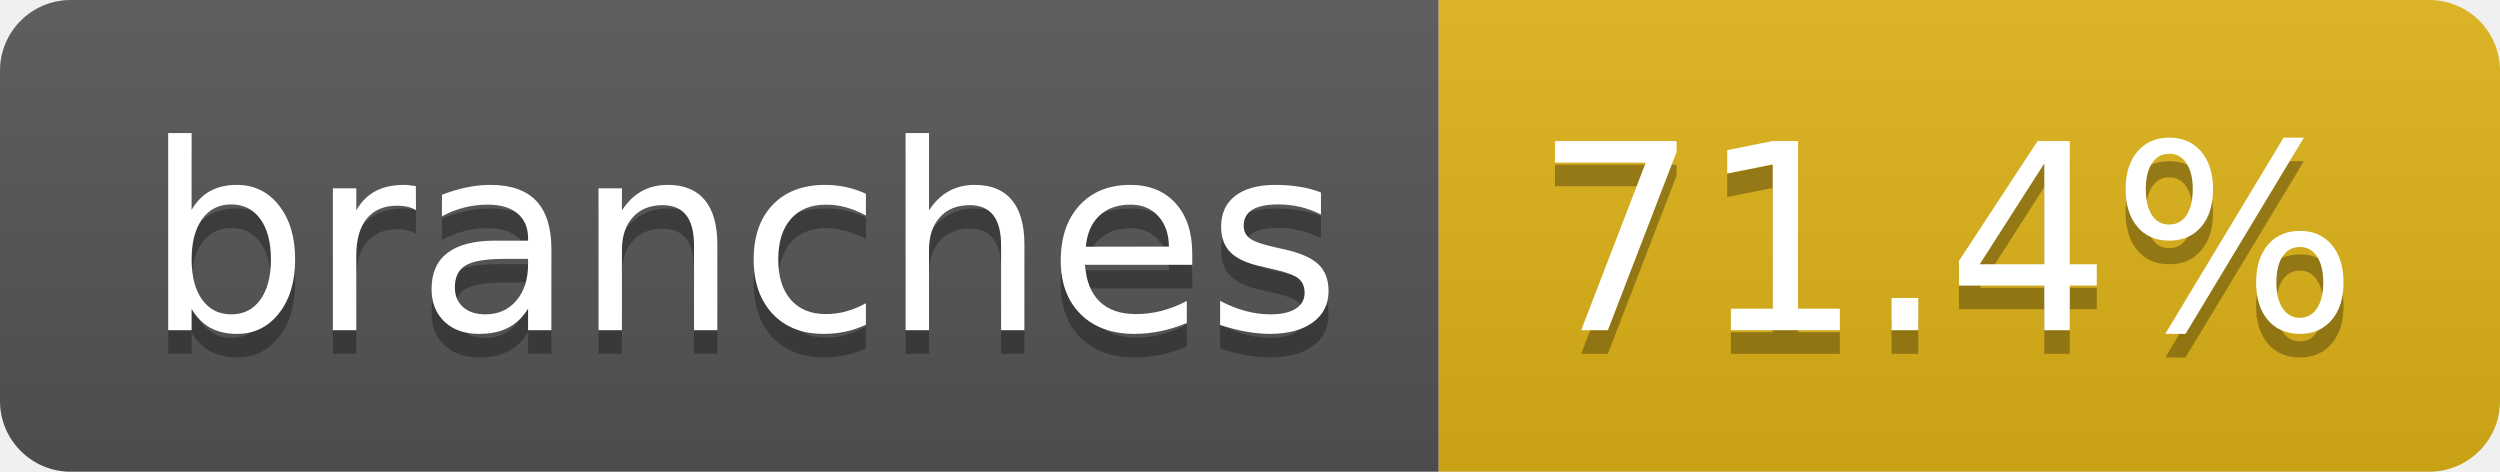
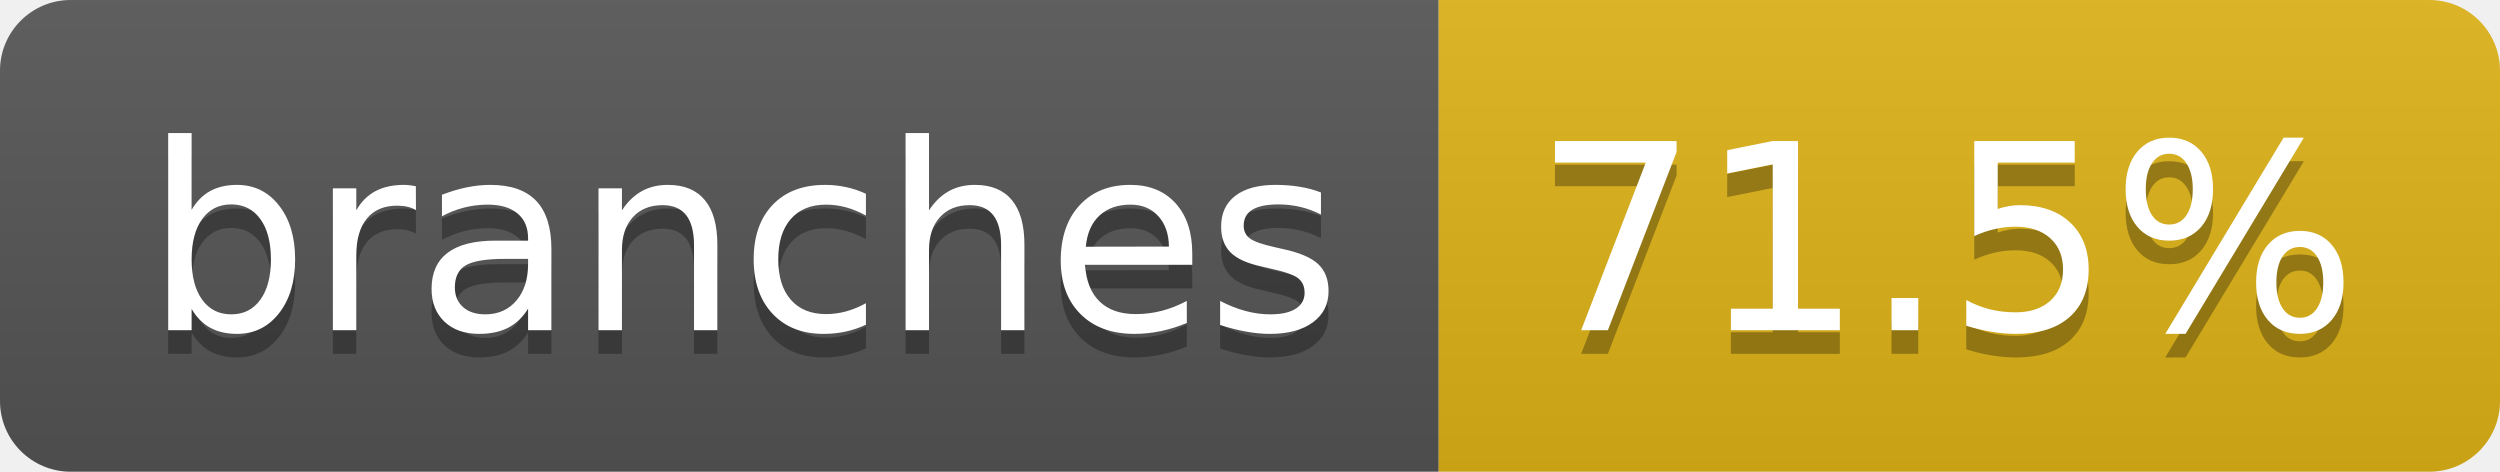
- <svg xmlns="http://www.w3.org/2000/svg" width="106" height="20" role="img" aria-label="branches: 71.4%">
+ <svg xmlns="http://www.w3.org/2000/svg" width="106" height="20" role="img" aria-label="branches: 71.5%">
  <linearGradient id="s" x2="0" y2="100%">
    <stop offset="0" stop-color="#bbb" stop-opacity=".1" />
    <stop offset="1" stop-opacity=".1" />
  </linearGradient>
  <clipPath id="r">
    <rect width="106" height="20" rx="3" fill="#fff" />
  </clipPath>
  <g clip-path="url(#r)">
    <rect width="61" height="20" fill="#555" />
    <rect x="61" width="45" height="20" fill="#dfb317" />
    <rect width="106" height="20" fill="url(#s)" />
  </g>
  <g fill="#fff" text-anchor="middle" font-family="Verdana,Geneva,DejaVu Sans,sans-serif" text-rendering="geometricPrecision" font-size="110">
    <text aria-hidden="true" x="315" y="150" fill="#010101" fill-opacity=".3" transform="scale(.1)" textLength="507">branches</text>
    <text x="315" y="140" transform="scale(.1)" fill="#fff" textLength="507">branches</text>
-     <text aria-hidden="true" x="825" y="150" fill="#010101" fill-opacity=".3" transform="scale(.1)" textLength="350">71.4%</text>
-     <text x="825" y="140" transform="scale(.1)" fill="#fff" textLength="350">71.4%</text>
+     <text aria-hidden="true" x="825" y="150" fill="#010101" fill-opacity=".3" transform="scale(.1)" textLength="350">71.5%</text>
+     <text x="825" y="140" transform="scale(.1)" fill="#fff" textLength="350">71.5%</text>
  </g>
</svg>
